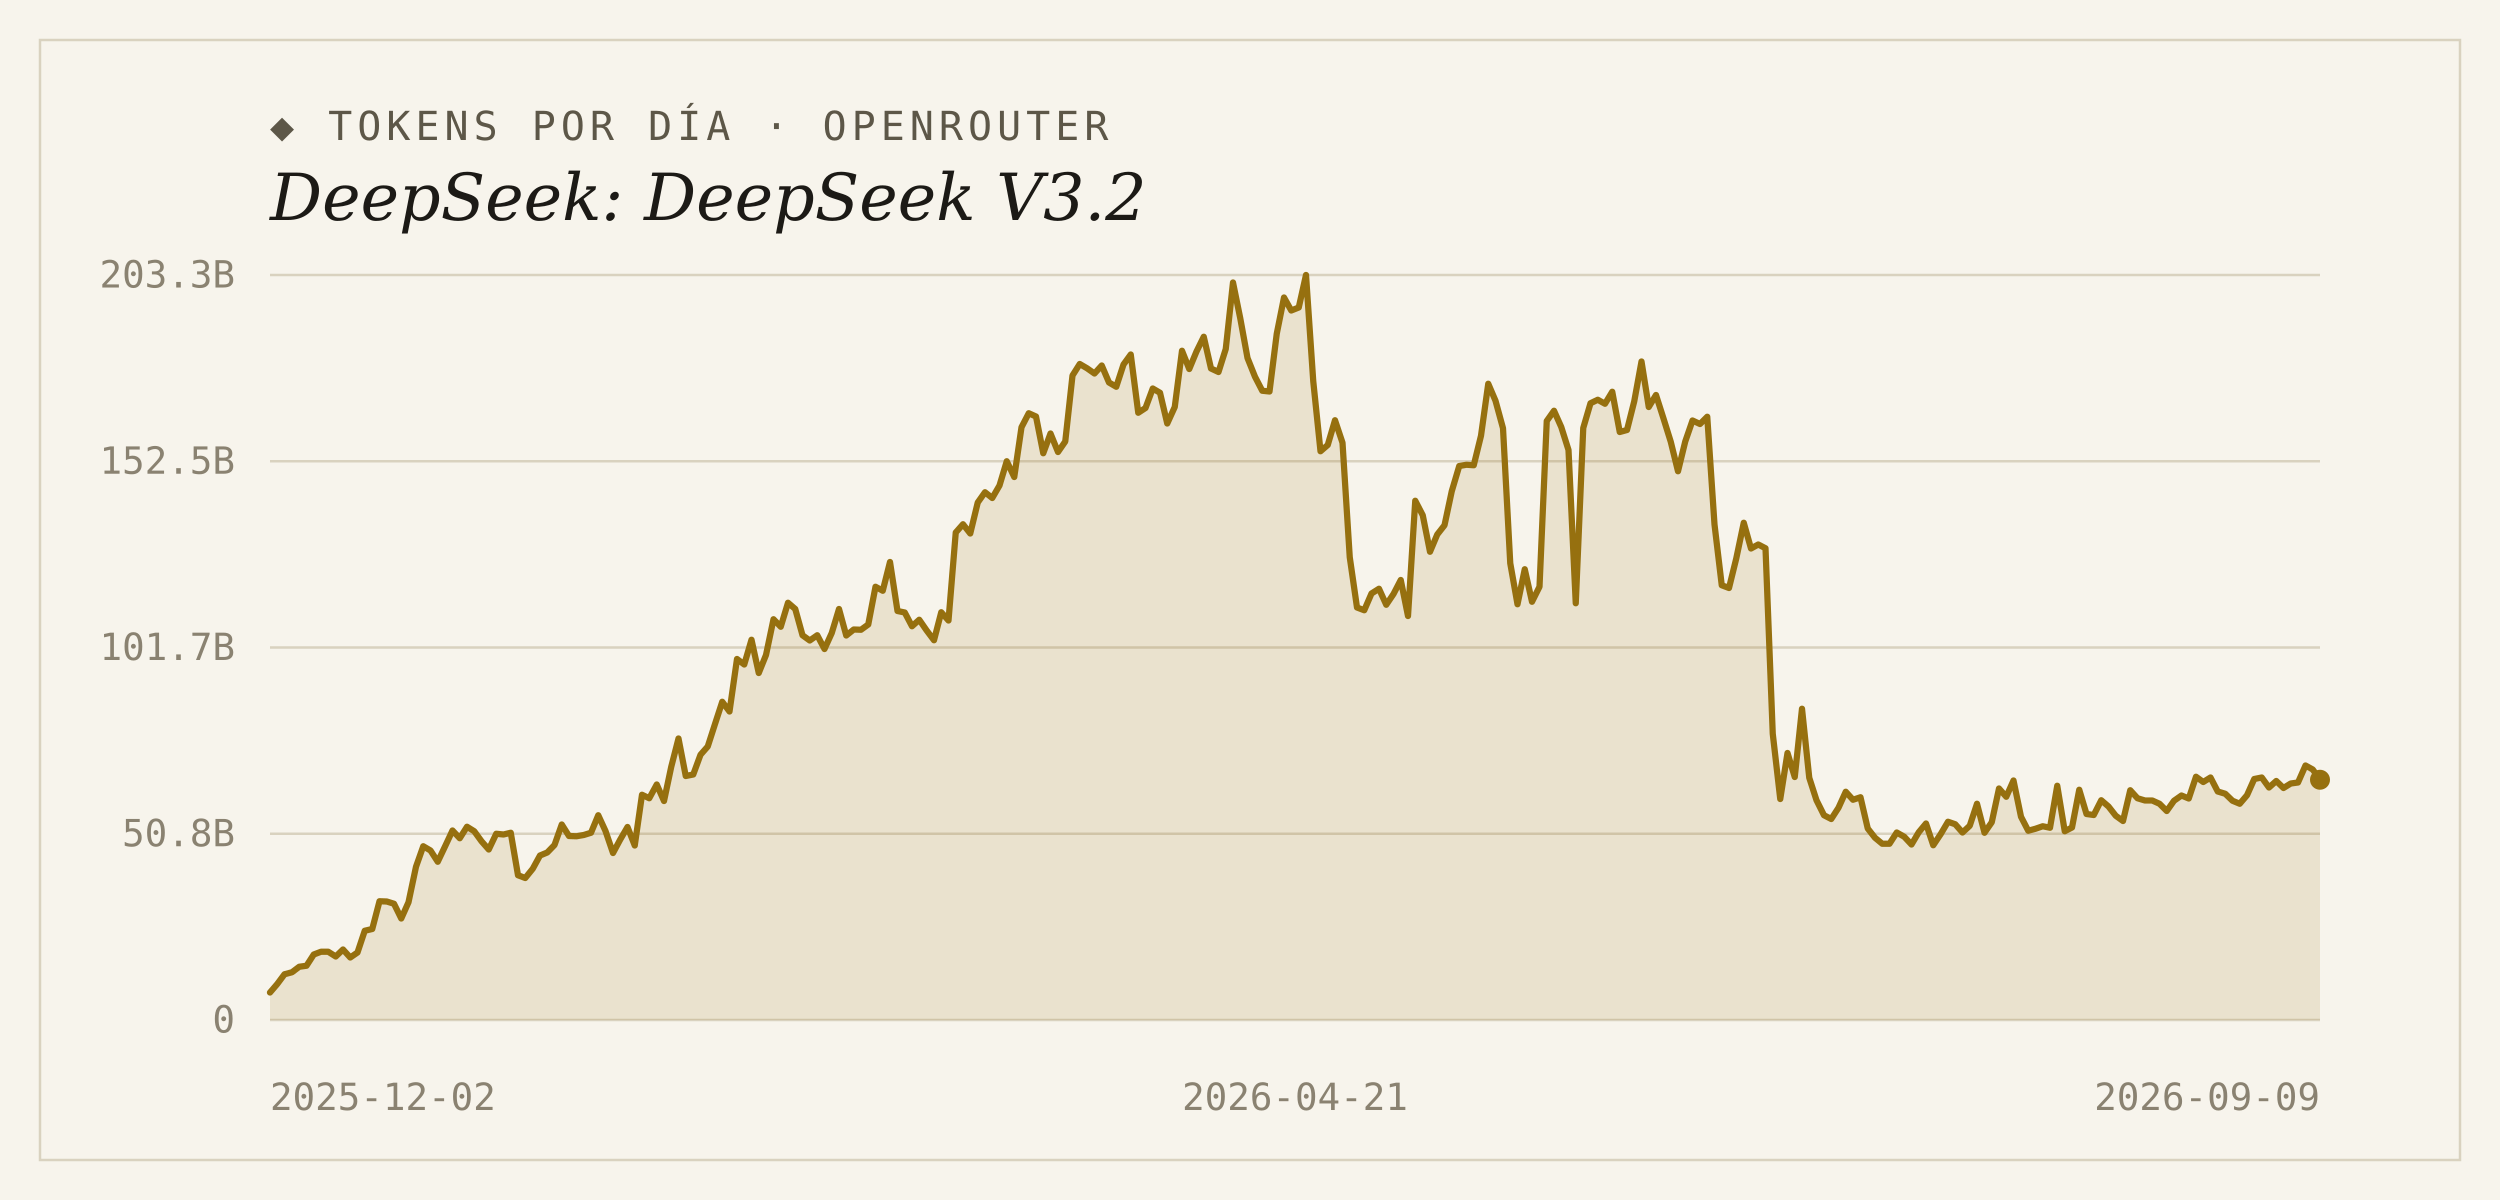
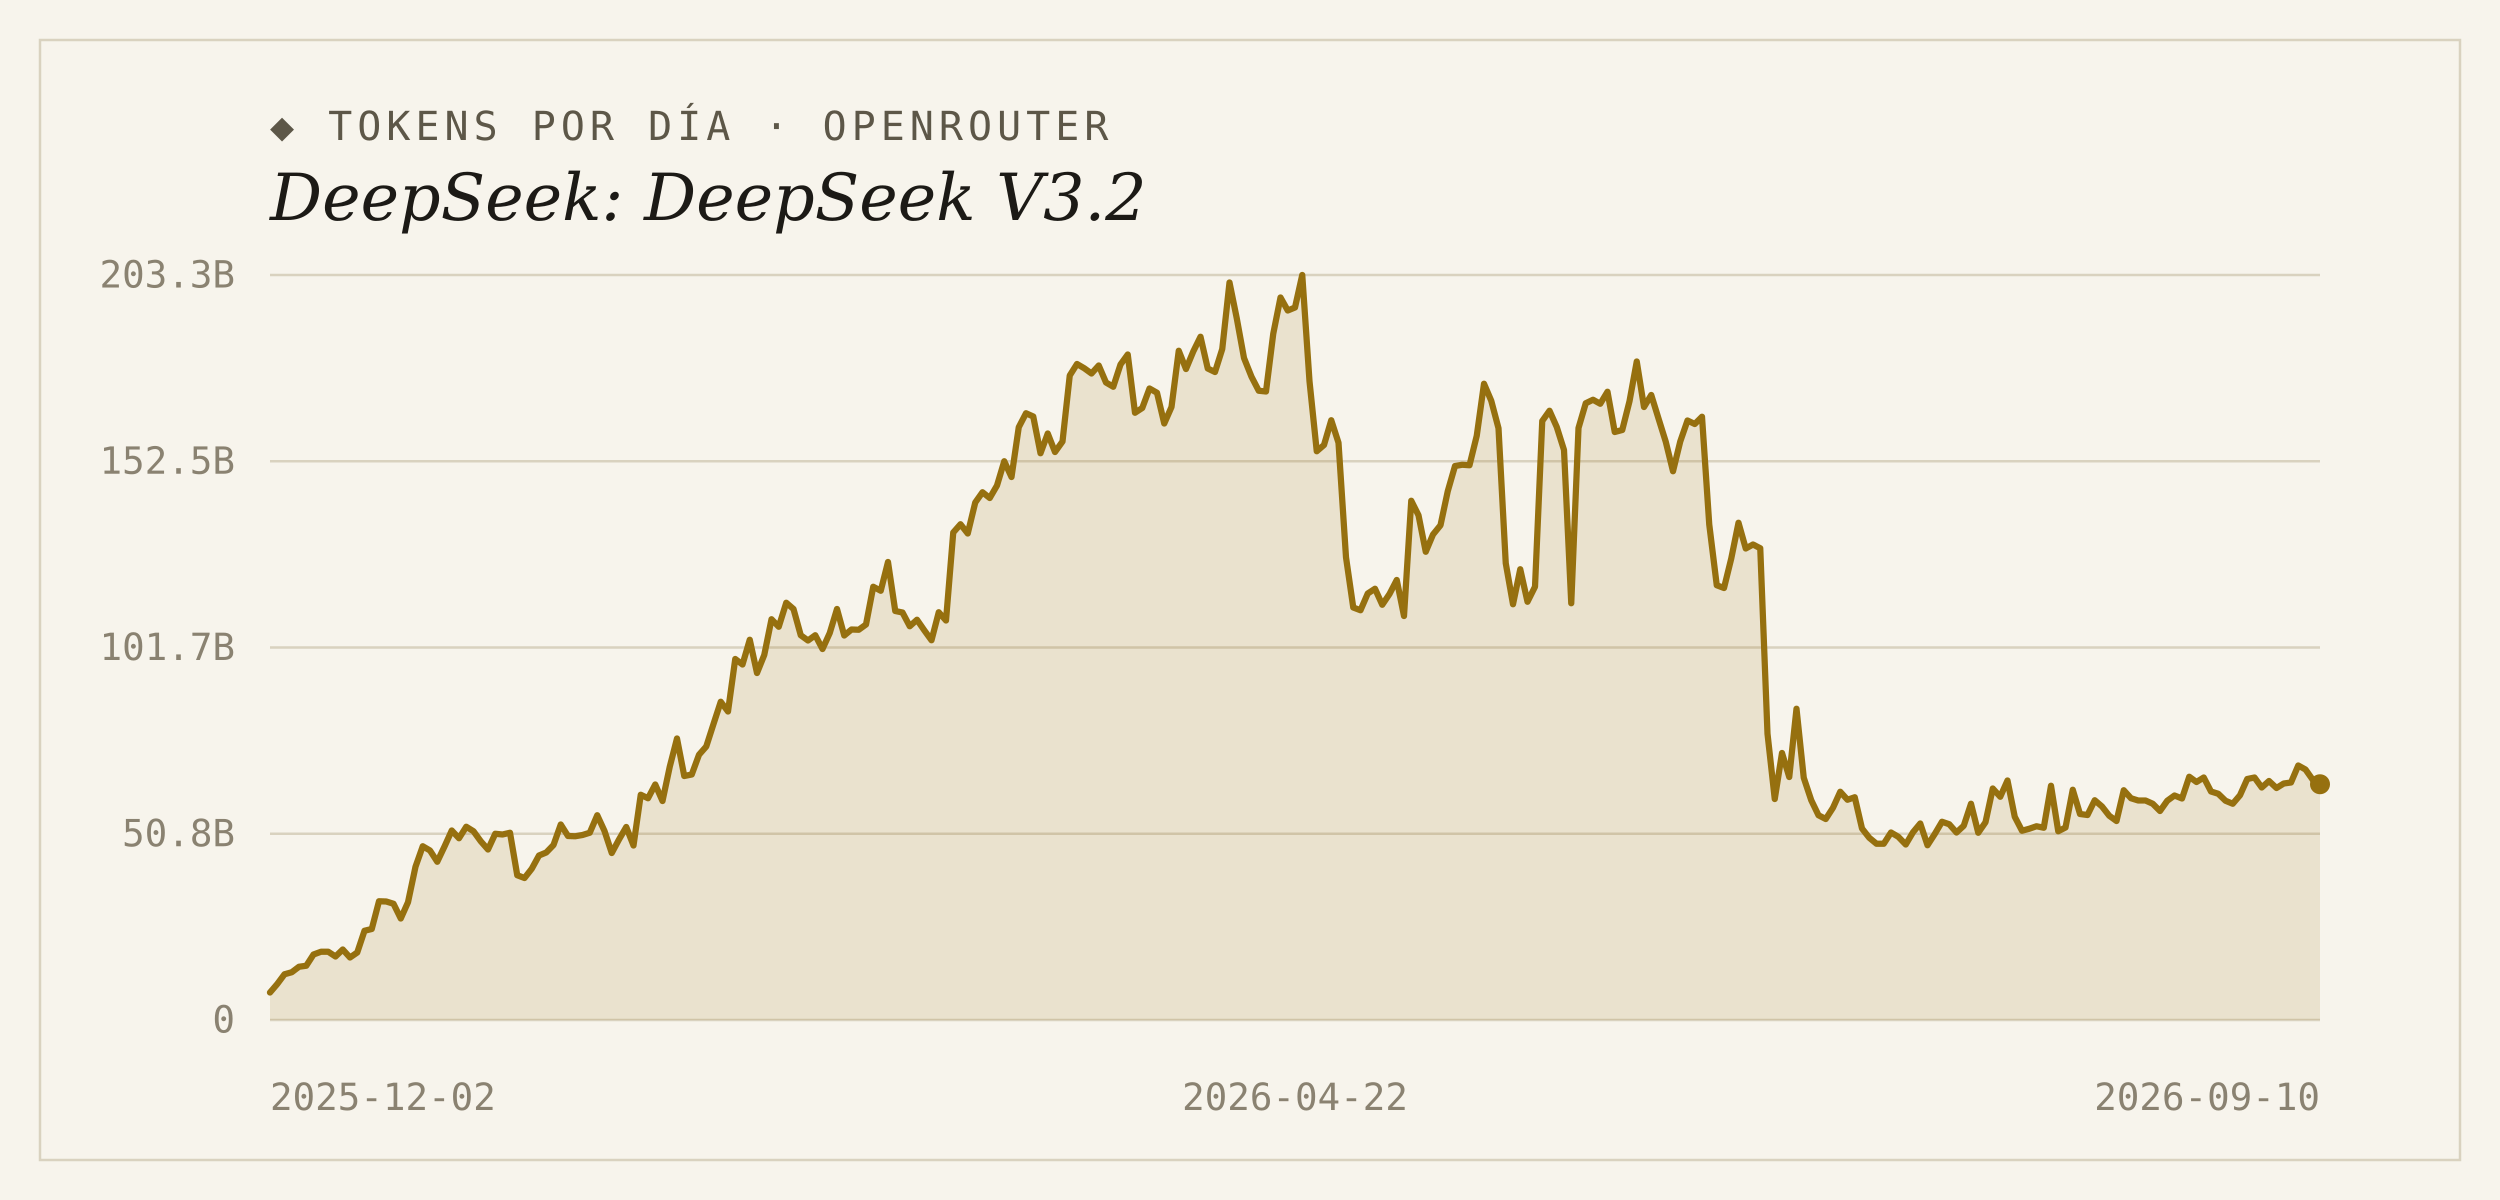
<svg xmlns="http://www.w3.org/2000/svg" width="1000" height="480" viewBox="0 0 1000 480">
  <rect width="1000" height="480" fill="#f7f4ec" />
  <rect x="16" y="16" width="968" height="448" fill="none" stroke="#d9d2bf" stroke-width="1" />
  <text x="108" y="56" font-family="'DejaVu Sans Mono', Consolas, monospace" font-size="16" letter-spacing="2" fill="#5d5748">◆ TOKENS POR DÍA · OPENROUTER</text>
  <text x="108" y="88" font-family="Georgia, 'DejaVu Serif', serif" font-size="26" font-style="italic" fill="#1c1a16">DeepSeek: DeepSeek V3.2</text>
  <line x1="108" y1="408.0" x2="928" y2="408.0" stroke="#d9d2bf" stroke-width="1" />
  <text x="94" y="413" text-anchor="end" font-family="'DejaVu Sans Mono', Consolas, monospace" font-size="15" fill="#8a8271">0</text>
  <line x1="108" y1="333.5" x2="928" y2="333.5" stroke="#d9d2bf" stroke-width="1" />
  <text x="94" y="338.5" text-anchor="end" font-family="'DejaVu Sans Mono', Consolas, monospace" font-size="15" fill="#8a8271">50.8B</text>
  <line x1="108" y1="259.0" x2="928" y2="259.0" stroke="#d9d2bf" stroke-width="1" />
  <text x="94" y="264" text-anchor="end" font-family="'DejaVu Sans Mono', Consolas, monospace" font-size="15" fill="#8a8271">101.7B</text>
  <line x1="108" y1="184.5" x2="928" y2="184.5" stroke="#d9d2bf" stroke-width="1" />
  <text x="94" y="189.5" text-anchor="end" font-family="'DejaVu Sans Mono', Consolas, monospace" font-size="15" fill="#8a8271">152.5B</text>
  <line x1="108" y1="110.0" x2="928" y2="110.0" stroke="#d9d2bf" stroke-width="1" />
  <text x="94" y="115" text-anchor="end" font-family="'DejaVu Sans Mono', Consolas, monospace" font-size="15" fill="#8a8271">203.3B</text>
-   <path d="M 108,408.0 L 108.0,397.0 L 110.9,393.6 L 113.8,389.7 L 116.8,388.9 L 119.7,386.7 L 122.6,386.3 L 125.5,381.8 L 128.4,380.7 L 131.3,380.7 L 134.3,382.6 L 137.2,379.8 L 140.1,383.0 L 143.0,381.0 L 145.9,372.3 L 148.9,371.6 L 151.8,360.5 L 154.7,360.6 L 157.6,361.5 L 160.5,367.4 L 163.4,360.9 L 166.4,346.7 L 169.3,338.5 L 172.2,340.2 L 175.1,344.7 L 178.0,338.6 L 181.0,332.2 L 183.9,335.3 L 186.8,330.7 L 189.7,332.5 L 192.6,336.5 L 195.5,339.8 L 198.5,333.5 L 201.4,333.8 L 204.3,333.1 L 207.2,350.1 L 210.1,351.2 L 213.1,347.5 L 216.0,342.2 L 218.9,341.0 L 221.8,338.0 L 224.7,329.8 L 227.6,334.4 L 230.6,334.5 L 233.5,334.0 L 236.4,333.1 L 239.3,326.1 L 242.2,332.4 L 245.2,341.2 L 248.1,335.8 L 251.0,330.8 L 253.9,338.2 L 256.8,317.9 L 259.7,319.3 L 262.7,313.8 L 265.6,320.4 L 268.5,306.7 L 271.4,295.4 L 274.3,310.4 L 277.3,309.8 L 280.2,301.9 L 283.1,298.6 L 286.0,289.6 L 288.9,280.7 L 291.8,284.6 L 294.8,263.6 L 297.7,265.8 L 300.6,255.9 L 303.5,269.2 L 306.4,262.0 L 309.4,247.7 L 312.3,250.7 L 315.2,241.1 L 318.1,243.6 L 321.0,254.1 L 323.9,256.2 L 326.9,254.1 L 329.8,259.6 L 332.7,253.2 L 335.6,243.6 L 338.5,254.2 L 341.5,251.8 L 344.4,251.9 L 347.3,249.8 L 350.2,234.7 L 353.1,236.3 L 356.0,224.8 L 359.0,244.4 L 361.9,245.0 L 364.8,250.5 L 367.7,247.9 L 370.6,252.1 L 373.6,256.1 L 376.5,244.9 L 379.4,248.2 L 382.3,213.0 L 385.2,209.7 L 388.1,213.4 L 391.1,201.0 L 394.0,196.9 L 396.9,199.2 L 399.8,194.2 L 402.7,184.5 L 405.7,190.8 L 408.6,170.9 L 411.5,165.3 L 414.4,166.6 L 417.3,181.3 L 420.2,173.4 L 423.2,180.8 L 426.1,176.6 L 429.0,150.2 L 431.9,145.6 L 434.8,147.3 L 437.8,149.4 L 440.7,146.2 L 443.6,153.0 L 446.5,154.7 L 449.4,145.8 L 452.3,141.8 L 455.3,165.1 L 458.2,163.2 L 461.1,155.4 L 464.0,157.1 L 466.9,169.4 L 469.9,162.8 L 472.8,140.3 L 475.7,147.6 L 478.6,140.6 L 481.5,134.7 L 484.4,147.4 L 487.4,148.8 L 490.3,139.6 L 493.2,113.0 L 496.1,127.3 L 499.0,143.2 L 502.0,150.7 L 504.9,156.3 L 507.8,156.6 L 510.7,133.5 L 513.6,119.0 L 516.5,124.2 L 519.5,123.0 L 522.4,110.0 L 525.3,152.5 L 528.2,180.5 L 531.1,178.0 L 534.0,168.1 L 537.0,177.1 L 539.9,222.9 L 542.8,243.0 L 545.7,244.1 L 548.6,237.4 L 551.6,235.5 L 554.5,241.9 L 557.4,237.6 L 560.3,232.0 L 563.2,246.4 L 566.1,200.3 L 569.1,206.1 L 572.0,220.7 L 574.9,213.8 L 577.8,210.1 L 580.7,196.5 L 583.7,186.4 L 586.6,185.9 L 589.5,186.1 L 592.4,174.3 L 595.3,153.5 L 598.2,160.3 L 601.2,171.3 L 604.1,225.3 L 607.0,241.7 L 609.9,227.7 L 612.8,240.7 L 615.8,234.7 L 618.7,168.4 L 621.6,164.3 L 624.5,170.8 L 627.4,180.0 L 630.3,241.3 L 633.3,171.2 L 636.2,161.3 L 639.1,159.9 L 642.0,161.5 L 644.9,156.7 L 647.9,172.8 L 650.8,172.0 L 653.7,160.5 L 656.6,144.6 L 659.5,162.8 L 662.4,158.0 L 665.4,167.4 L 668.3,176.7 L 671.2,188.5 L 674.1,176.6 L 677.0,168.2 L 680.0,169.6 L 682.9,166.7 L 685.8,209.8 L 688.7,234.1 L 691.6,235.2 L 694.5,223.4 L 697.5,209.1 L 700.4,219.4 L 703.3,217.8 L 706.2,219.3 L 709.1,293.5 L 712.1,319.6 L 715.0,301.2 L 717.9,310.8 L 720.8,283.5 L 723.7,311.1 L 726.6,320.1 L 729.6,326.1 L 732.5,327.6 L 735.4,323.1 L 738.3,316.7 L 741.2,319.9 L 744.2,318.9 L 747.1,331.4 L 750.0,335.1 L 752.9,337.5 L 755.8,337.5 L 758.7,333.0 L 761.7,334.7 L 764.6,337.8 L 767.5,332.9 L 770.4,329.4 L 773.3,338.1 L 776.3,333.6 L 779.2,328.7 L 782.1,329.7 L 785.0,333.0 L 787.9,330.3 L 790.8,321.5 L 793.8,333.1 L 796.7,328.9 L 799.6,315.4 L 802.5,318.7 L 805.4,312.2 L 808.4,326.7 L 811.3,332.3 L 814.2,331.5 L 817.1,330.5 L 820.0,331.1 L 822.9,314.3 L 825.9,332.5 L 828.8,331.0 L 831.7,315.9 L 834.6,325.6 L 837.5,326.0 L 840.5,320.1 L 843.4,322.6 L 846.3,326.3 L 849.2,328.4 L 852.1,316.1 L 855.0,319.3 L 858.0,320.2 L 860.9,320.2 L 863.8,321.5 L 866.7,324.4 L 869.6,320.3 L 872.6,318.2 L 875.5,319.4 L 878.4,310.7 L 881.3,312.8 L 884.2,311.0 L 887.1,316.6 L 890.1,317.5 L 893.0,320.3 L 895.9,321.5 L 898.8,318.1 L 901.7,311.6 L 904.7,311.0 L 907.6,315.0 L 910.5,312.4 L 913.4,315.2 L 916.3,313.4 L 919.2,313.0 L 922.2,306.2 L 925.1,307.8 L 928.0,311.9 L 928.0,408.0 Z" fill="#96700f" fill-opacity="0.14" />
-   <polyline points="108.0,397.0 110.9,393.6 113.8,389.7 116.8,388.9 119.7,386.7 122.6,386.3 125.5,381.8 128.4,380.7 131.3,380.7 134.3,382.6 137.2,379.8 140.1,383.0 143.0,381.0 145.9,372.3 148.9,371.6 151.8,360.5 154.7,360.6 157.6,361.5 160.5,367.4 163.4,360.9 166.4,346.7 169.3,338.5 172.2,340.2 175.1,344.7 178.0,338.6 181.0,332.2 183.9,335.3 186.8,330.7 189.7,332.5 192.6,336.5 195.5,339.8 198.5,333.5 201.4,333.8 204.3,333.1 207.2,350.1 210.1,351.2 213.1,347.5 216.0,342.2 218.9,341.0 221.8,338.0 224.7,329.8 227.6,334.4 230.6,334.5 233.5,334.0 236.4,333.1 239.3,326.1 242.2,332.4 245.2,341.2 248.1,335.8 251.0,330.8 253.9,338.2 256.8,317.9 259.7,319.3 262.7,313.8 265.6,320.4 268.5,306.7 271.4,295.4 274.3,310.4 277.3,309.8 280.2,301.9 283.1,298.6 286.0,289.6 288.9,280.7 291.8,284.6 294.8,263.6 297.7,265.8 300.6,255.9 303.5,269.2 306.4,262.0 309.4,247.7 312.3,250.7 315.2,241.1 318.1,243.6 321.0,254.1 323.9,256.2 326.9,254.1 329.8,259.6 332.7,253.2 335.6,243.6 338.5,254.2 341.5,251.8 344.4,251.9 347.3,249.8 350.2,234.7 353.1,236.3 356.0,224.8 359.0,244.4 361.9,245.0 364.8,250.5 367.7,247.9 370.6,252.1 373.6,256.1 376.5,244.9 379.4,248.2 382.3,213.0 385.2,209.7 388.1,213.4 391.1,201.0 394.0,196.9 396.9,199.2 399.8,194.2 402.7,184.5 405.7,190.8 408.6,170.9 411.5,165.3 414.4,166.6 417.3,181.3 420.2,173.4 423.2,180.8 426.1,176.6 429.0,150.2 431.9,145.6 434.8,147.3 437.8,149.4 440.7,146.2 443.6,153.0 446.5,154.7 449.4,145.8 452.3,141.8 455.3,165.1 458.2,163.2 461.1,155.4 464.0,157.1 466.9,169.4 469.9,162.8 472.8,140.3 475.7,147.6 478.6,140.6 481.5,134.7 484.4,147.4 487.4,148.8 490.3,139.6 493.2,113.0 496.1,127.3 499.0,143.2 502.0,150.7 504.9,156.3 507.8,156.6 510.7,133.5 513.6,119.0 516.5,124.2 519.5,123.0 522.4,110.0 525.3,152.5 528.2,180.5 531.1,178.0 534.0,168.1 537.0,177.1 539.9,222.9 542.8,243.0 545.7,244.1 548.6,237.4 551.6,235.5 554.5,241.9 557.4,237.6 560.3,232.0 563.2,246.4 566.1,200.3 569.1,206.1 572.0,220.7 574.9,213.8 577.8,210.1 580.7,196.5 583.7,186.4 586.6,185.9 589.5,186.1 592.4,174.3 595.3,153.5 598.2,160.3 601.2,171.3 604.1,225.3 607.0,241.7 609.9,227.7 612.8,240.7 615.8,234.7 618.7,168.4 621.6,164.3 624.5,170.8 627.4,180.0 630.3,241.3 633.3,171.2 636.2,161.3 639.1,159.9 642.0,161.5 644.9,156.7 647.9,172.8 650.8,172.0 653.7,160.5 656.6,144.6 659.5,162.8 662.4,158.0 665.4,167.4 668.3,176.7 671.2,188.5 674.1,176.6 677.0,168.2 680.0,169.6 682.9,166.7 685.8,209.8 688.7,234.1 691.6,235.2 694.5,223.4 697.5,209.1 700.4,219.4 703.3,217.8 706.2,219.3 709.1,293.5 712.1,319.6 715.0,301.2 717.9,310.8 720.8,283.5 723.7,311.1 726.6,320.1 729.6,326.1 732.5,327.6 735.4,323.1 738.3,316.7 741.2,319.9 744.2,318.9 747.1,331.4 750.0,335.1 752.9,337.5 755.8,337.5 758.7,333.0 761.7,334.7 764.6,337.8 767.5,332.9 770.4,329.4 773.3,338.1 776.3,333.6 779.2,328.7 782.1,329.7 785.0,333.0 787.9,330.3 790.8,321.5 793.8,333.1 796.7,328.9 799.6,315.4 802.5,318.7 805.4,312.2 808.4,326.7 811.3,332.3 814.2,331.5 817.1,330.5 820.0,331.1 822.9,314.3 825.9,332.5 828.8,331.0 831.7,315.9 834.6,325.6 837.5,326.0 840.5,320.1 843.4,322.6 846.3,326.3 849.2,328.4 852.1,316.1 855.0,319.3 858.0,320.2 860.9,320.2 863.8,321.5 866.7,324.4 869.6,320.3 872.6,318.2 875.5,319.4 878.4,310.7 881.3,312.8 884.2,311.0 887.1,316.6 890.1,317.5 893.0,320.3 895.9,321.5 898.8,318.1 901.7,311.6 904.7,311.0 907.6,315.0 910.5,312.4 913.4,315.2 916.3,313.4 919.2,313.0 922.2,306.2 925.1,307.8 928.0,311.9" fill="none" stroke="#96700f" stroke-width="2.5" stroke-linejoin="round" stroke-linecap="round" />
-   <circle cx="928.0" cy="311.9" r="4" fill="#96700f" />
+   <path d="M 108,408.0 L 108.0,397.0 L 110.9,393.6 L 113.8,389.7 L 116.7,388.9 L 119.6,386.7 L 122.5,386.3 L 125.4,381.8 L 128.4,380.7 L 131.3,380.7 L 134.2,382.6 L 137.1,379.8 L 140.0,383.0 L 142.9,381.0 L 145.8,372.3 L 148.7,371.6 L 151.6,360.5 L 154.5,360.6 L 157.4,361.5 L 160.3,367.4 L 163.2,360.9 L 166.2,346.7 L 169.1,338.5 L 172.0,340.2 L 174.9,344.7 L 177.8,338.6 L 180.7,332.2 L 183.6,335.3 L 186.5,330.7 L 189.4,332.5 L 192.3,336.5 L 195.2,339.8 L 198.1,333.5 L 201.0,333.8 L 204.0,333.1 L 206.9,350.1 L 209.8,351.2 L 212.7,347.5 L 215.6,342.2 L 218.5,341.0 L 221.4,338.0 L 224.3,329.8 L 227.2,334.4 L 230.1,334.5 L 233.0,334.0 L 235.9,333.1 L 238.9,326.1 L 241.8,332.4 L 244.7,341.2 L 247.6,335.8 L 250.5,330.8 L 253.4,338.2 L 256.3,317.9 L 259.2,319.3 L 262.1,313.8 L 265.0,320.4 L 267.9,306.7 L 270.8,295.4 L 273.7,310.4 L 276.7,309.8 L 279.6,301.9 L 282.5,298.6 L 285.4,289.6 L 288.3,280.7 L 291.2,284.6 L 294.1,263.6 L 297.0,265.8 L 299.9,255.9 L 302.8,269.2 L 305.7,262.0 L 308.6,247.7 L 311.5,250.7 L 314.5,241.1 L 317.4,243.6 L 320.3,254.1 L 323.2,256.2 L 326.1,254.1 L 329.0,259.6 L 331.9,253.2 L 334.8,243.6 L 337.7,254.2 L 340.6,251.8 L 343.5,251.9 L 346.4,249.8 L 349.3,234.7 L 352.3,236.3 L 355.2,224.8 L 358.1,244.4 L 361.0,245.0 L 363.9,250.5 L 366.8,247.9 L 369.7,252.1 L 372.6,256.1 L 375.5,244.9 L 378.4,248.2 L 381.3,213.0 L 384.2,209.7 L 387.1,213.4 L 390.1,201.0 L 393.0,196.9 L 395.9,199.2 L 398.8,194.2 L 401.7,184.5 L 404.6,190.8 L 407.5,170.9 L 410.4,165.3 L 413.3,166.6 L 416.2,181.3 L 419.1,173.4 L 422.0,180.8 L 425.0,176.6 L 427.9,150.2 L 430.8,145.6 L 433.7,147.3 L 436.6,149.4 L 439.5,146.2 L 442.4,153.0 L 445.3,154.7 L 448.2,145.8 L 451.1,141.8 L 454.0,165.1 L 456.9,163.2 L 459.8,155.4 L 462.8,157.1 L 465.7,169.4 L 468.6,162.8 L 471.5,140.3 L 474.4,147.6 L 477.3,140.6 L 480.2,134.7 L 483.1,147.4 L 486.0,148.8 L 488.9,139.6 L 491.8,113.0 L 494.7,127.3 L 497.6,143.2 L 500.6,150.7 L 503.5,156.3 L 506.4,156.6 L 509.3,133.5 L 512.2,119.0 L 515.1,124.2 L 518.0,123.0 L 520.9,110.0 L 523.8,152.5 L 526.7,180.5 L 529.6,178.0 L 532.5,168.1 L 535.4,177.1 L 538.4,222.9 L 541.3,243.0 L 544.2,244.1 L 547.1,237.4 L 550.0,235.5 L 552.9,241.9 L 555.8,237.6 L 558.7,232.0 L 561.6,246.4 L 564.5,200.3 L 567.4,206.1 L 570.3,220.7 L 573.2,213.8 L 576.2,210.1 L 579.1,196.5 L 582.0,186.4 L 584.9,185.9 L 587.8,186.1 L 590.7,174.3 L 593.6,153.5 L 596.5,160.3 L 599.4,171.3 L 602.3,225.3 L 605.2,241.7 L 608.1,227.7 L 611.0,240.7 L 614.0,234.7 L 616.9,168.4 L 619.8,164.3 L 622.7,170.8 L 625.6,180.0 L 628.5,241.3 L 631.4,171.2 L 634.3,161.3 L 637.2,159.9 L 640.1,161.5 L 643.0,156.7 L 645.9,172.8 L 648.9,172.0 L 651.8,160.5 L 654.7,144.6 L 657.6,162.8 L 660.5,158.0 L 663.4,167.4 L 666.3,176.7 L 669.2,188.5 L 672.1,176.6 L 675.0,168.2 L 677.9,169.6 L 680.8,166.7 L 683.7,209.8 L 686.7,234.1 L 689.6,235.2 L 692.5,223.4 L 695.4,209.1 L 698.3,219.4 L 701.2,217.8 L 704.1,219.3 L 707.0,293.5 L 709.9,319.6 L 712.8,301.2 L 715.7,310.8 L 718.6,283.5 L 721.5,311.1 L 724.5,320.1 L 727.4,326.1 L 730.3,327.6 L 733.2,323.1 L 736.1,316.7 L 739.0,319.9 L 741.9,318.9 L 744.8,331.4 L 747.7,335.1 L 750.6,337.5 L 753.5,337.5 L 756.4,333.0 L 759.3,334.7 L 762.3,337.8 L 765.2,332.9 L 768.1,329.4 L 771.0,338.1 L 773.9,333.6 L 776.8,328.7 L 779.7,329.7 L 782.6,333.0 L 785.5,330.3 L 788.4,321.5 L 791.3,333.1 L 794.2,328.9 L 797.1,315.4 L 800.1,318.7 L 803.0,312.2 L 805.9,326.7 L 808.8,332.3 L 811.7,331.5 L 814.6,330.5 L 817.5,331.1 L 820.4,314.3 L 823.3,332.5 L 826.2,331.0 L 829.1,315.9 L 832.0,325.6 L 835.0,326.0 L 837.9,320.1 L 840.8,322.6 L 843.7,326.3 L 846.6,328.4 L 849.5,316.1 L 852.4,319.3 L 855.3,320.2 L 858.2,320.2 L 861.1,321.5 L 864.0,324.4 L 866.9,320.3 L 869.8,318.2 L 872.8,319.4 L 875.7,310.7 L 878.6,312.8 L 881.5,311.0 L 884.4,316.6 L 887.3,317.5 L 890.2,320.3 L 893.1,321.5 L 896.0,318.1 L 898.9,311.6 L 901.8,311.0 L 904.7,315.0 L 907.6,312.4 L 910.6,315.2 L 913.5,313.4 L 916.4,313.0 L 919.3,306.2 L 922.2,307.8 L 925.1,311.9 L 928.0,313.7 L 928.0,408.0 Z" fill="#96700f" fill-opacity="0.14" />
+   <polyline points="108.0,397.0 110.9,393.6 113.8,389.7 116.7,388.9 119.6,386.7 122.5,386.3 125.4,381.8 128.4,380.7 131.3,380.7 134.2,382.6 137.1,379.8 140.0,383.0 142.9,381.0 145.8,372.3 148.7,371.6 151.6,360.5 154.5,360.6 157.4,361.5 160.3,367.4 163.2,360.9 166.2,346.7 169.1,338.5 172.0,340.2 174.9,344.7 177.8,338.6 180.7,332.2 183.6,335.3 186.5,330.7 189.4,332.5 192.3,336.5 195.2,339.8 198.1,333.5 201.0,333.8 204.0,333.1 206.9,350.1 209.8,351.2 212.7,347.5 215.6,342.2 218.5,341.0 221.4,338.0 224.3,329.8 227.2,334.4 230.1,334.5 233.0,334.0 235.9,333.1 238.9,326.1 241.8,332.4 244.7,341.2 247.6,335.8 250.5,330.8 253.4,338.2 256.3,317.9 259.2,319.3 262.1,313.8 265.0,320.4 267.9,306.7 270.8,295.4 273.7,310.4 276.7,309.8 279.6,301.9 282.5,298.6 285.4,289.6 288.3,280.7 291.2,284.6 294.1,263.6 297.0,265.8 299.9,255.9 302.8,269.2 305.7,262.0 308.6,247.7 311.5,250.7 314.5,241.1 317.4,243.6 320.3,254.1 323.2,256.2 326.1,254.1 329.0,259.6 331.9,253.2 334.8,243.6 337.7,254.2 340.6,251.8 343.5,251.9 346.4,249.8 349.3,234.7 352.3,236.3 355.2,224.8 358.1,244.4 361.0,245.0 363.9,250.5 366.8,247.9 369.7,252.1 372.6,256.1 375.5,244.9 378.4,248.2 381.3,213.0 384.2,209.7 387.1,213.4 390.1,201.0 393.0,196.9 395.9,199.2 398.8,194.2 401.7,184.5 404.6,190.8 407.5,170.9 410.4,165.3 413.3,166.6 416.2,181.3 419.1,173.4 422.0,180.8 425.0,176.6 427.9,150.2 430.8,145.6 433.7,147.3 436.6,149.4 439.5,146.2 442.4,153.0 445.3,154.7 448.2,145.8 451.1,141.8 454.0,165.1 456.9,163.2 459.8,155.4 462.8,157.1 465.7,169.4 468.6,162.8 471.5,140.3 474.4,147.6 477.3,140.6 480.2,134.7 483.1,147.4 486.0,148.8 488.9,139.6 491.8,113.0 494.7,127.3 497.6,143.2 500.6,150.7 503.5,156.3 506.4,156.6 509.3,133.5 512.2,119.0 515.1,124.2 518.0,123.0 520.9,110.0 523.8,152.5 526.7,180.5 529.6,178.0 532.5,168.1 535.4,177.1 538.4,222.9 541.3,243.0 544.2,244.1 547.1,237.4 550.0,235.5 552.9,241.9 555.8,237.6 558.7,232.0 561.6,246.4 564.5,200.3 567.4,206.1 570.3,220.7 573.2,213.8 576.2,210.1 579.1,196.5 582.0,186.4 584.9,185.9 587.8,186.1 590.7,174.3 593.6,153.5 596.5,160.3 599.4,171.3 602.3,225.3 605.2,241.7 608.1,227.7 611.0,240.7 614.0,234.7 616.9,168.4 619.8,164.3 622.7,170.8 625.6,180.0 628.5,241.3 631.4,171.2 634.3,161.3 637.2,159.9 640.1,161.5 643.0,156.7 645.9,172.8 648.9,172.0 651.8,160.5 654.7,144.6 657.6,162.8 660.5,158.0 663.4,167.4 666.3,176.7 669.2,188.5 672.1,176.6 675.0,168.2 677.9,169.6 680.8,166.7 683.7,209.8 686.7,234.1 689.6,235.2 692.5,223.4 695.4,209.1 698.3,219.4 701.2,217.8 704.1,219.3 707.0,293.5 709.9,319.6 712.8,301.2 715.7,310.8 718.6,283.5 721.5,311.1 724.5,320.1 727.4,326.1 730.3,327.6 733.2,323.1 736.1,316.7 739.0,319.9 741.9,318.9 744.8,331.4 747.7,335.1 750.6,337.5 753.5,337.5 756.4,333.0 759.3,334.7 762.3,337.8 765.2,332.9 768.1,329.4 771.0,338.1 773.9,333.6 776.8,328.7 779.7,329.7 782.6,333.0 785.5,330.3 788.4,321.5 791.3,333.1 794.2,328.9 797.1,315.4 800.1,318.7 803.0,312.2 805.9,326.7 808.8,332.3 811.7,331.5 814.6,330.5 817.5,331.1 820.4,314.3 823.3,332.5 826.2,331.0 829.1,315.9 832.0,325.6 835.0,326.0 837.9,320.1 840.8,322.6 843.7,326.3 846.6,328.4 849.5,316.1 852.4,319.3 855.3,320.2 858.2,320.2 861.1,321.5 864.0,324.4 866.9,320.3 869.8,318.2 872.8,319.4 875.7,310.7 878.6,312.8 881.5,311.0 884.4,316.6 887.3,317.5 890.2,320.3 893.1,321.5 896.0,318.1 898.9,311.6 901.8,311.0 904.7,315.0 907.6,312.4 910.6,315.2 913.5,313.4 916.4,313.0 919.3,306.2 922.2,307.8 925.1,311.9 928.0,313.7" fill="none" stroke="#96700f" stroke-width="2.5" stroke-linejoin="round" stroke-linecap="round" />
+   <circle cx="928.0" cy="313.7" r="4" fill="#96700f" />
  <text x="108" y="444" text-anchor="start" font-family="'DejaVu Sans Mono', Consolas, monospace" font-size="15" fill="#8a8271">2025-12-02</text>
-   <text x="518" y="444" text-anchor="middle" font-family="'DejaVu Sans Mono', Consolas, monospace" font-size="15" fill="#8a8271">2026-04-21</text>
-   <text x="928" y="444" text-anchor="end" font-family="'DejaVu Sans Mono', Consolas, monospace" font-size="15" fill="#8a8271">2026-09-09</text>
+   <text x="518" y="444" text-anchor="middle" font-family="'DejaVu Sans Mono', Consolas, monospace" font-size="15" fill="#8a8271">2026-04-22</text>
+   <text x="928" y="444" text-anchor="end" font-family="'DejaVu Sans Mono', Consolas, monospace" font-size="15" fill="#8a8271">2026-09-10</text>
</svg>
